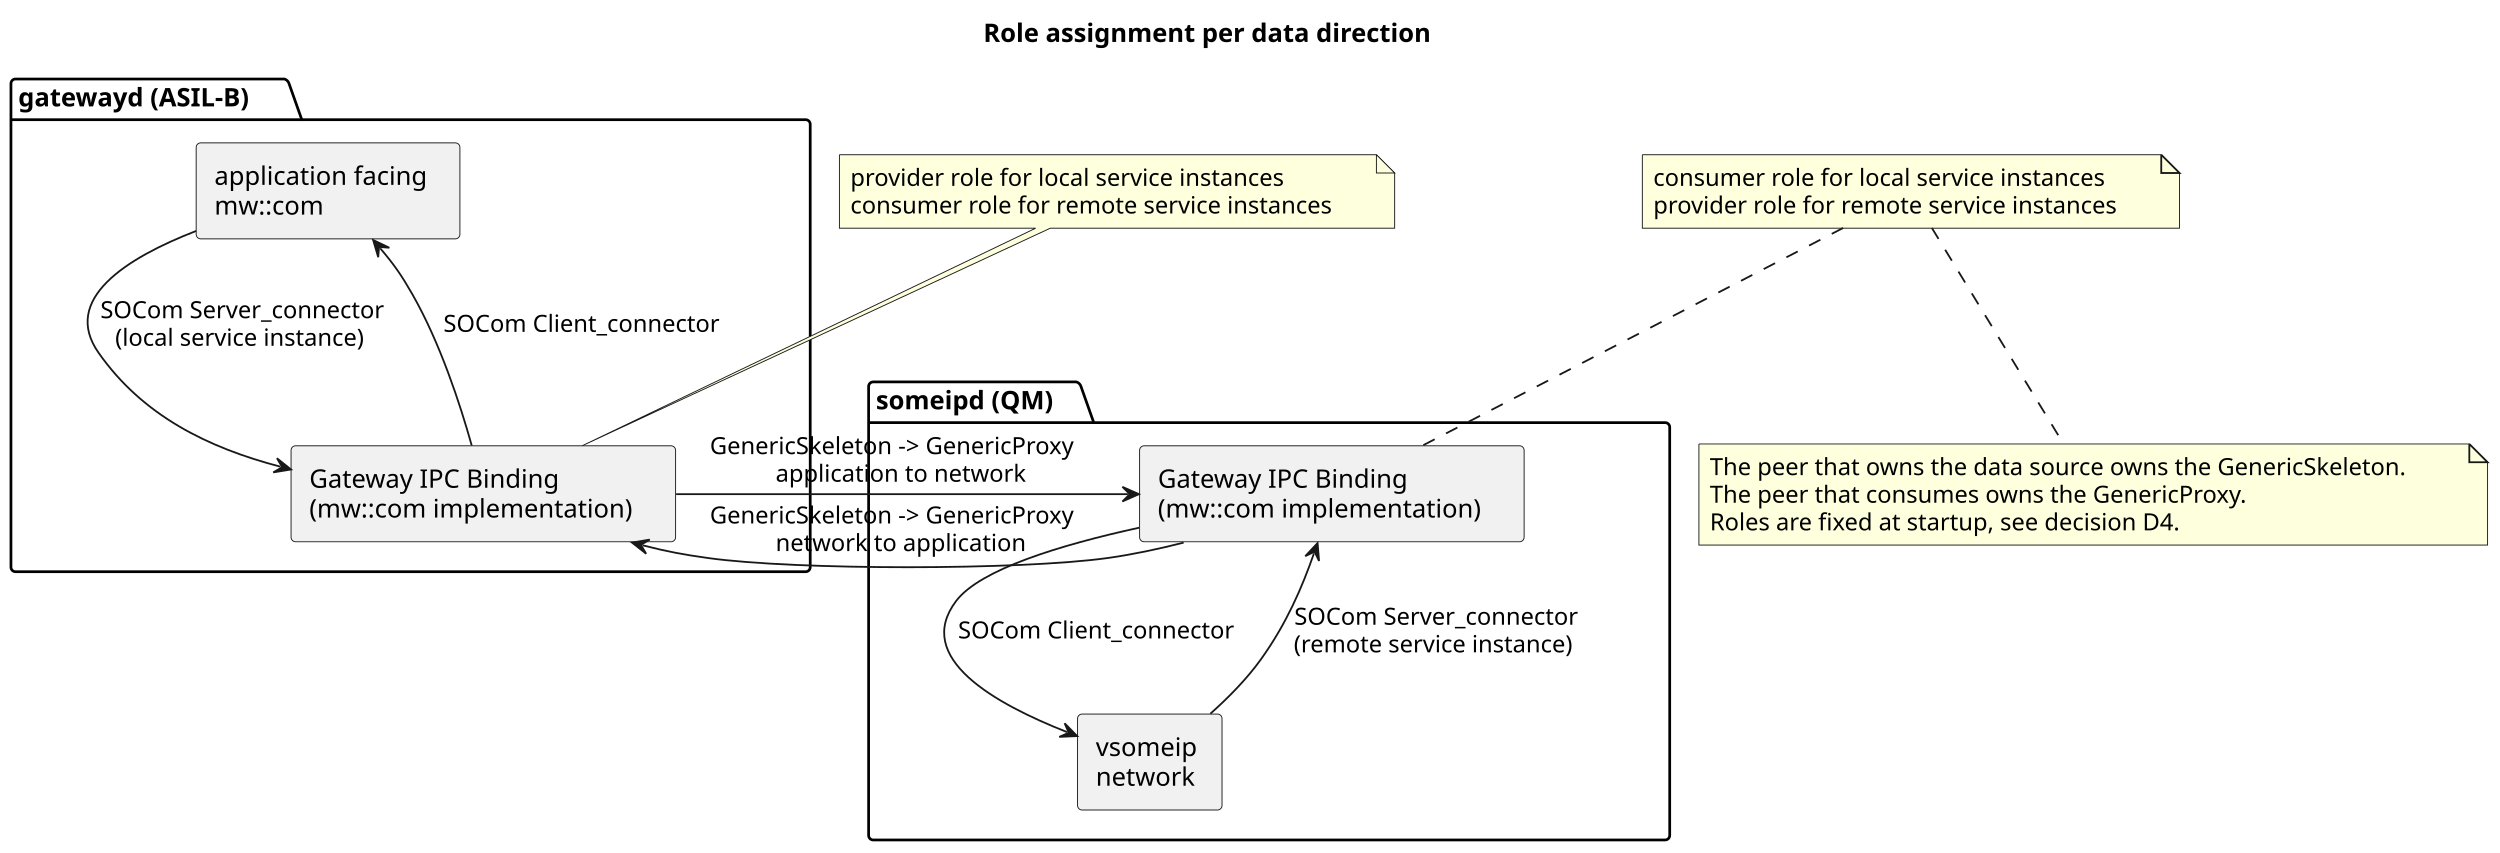
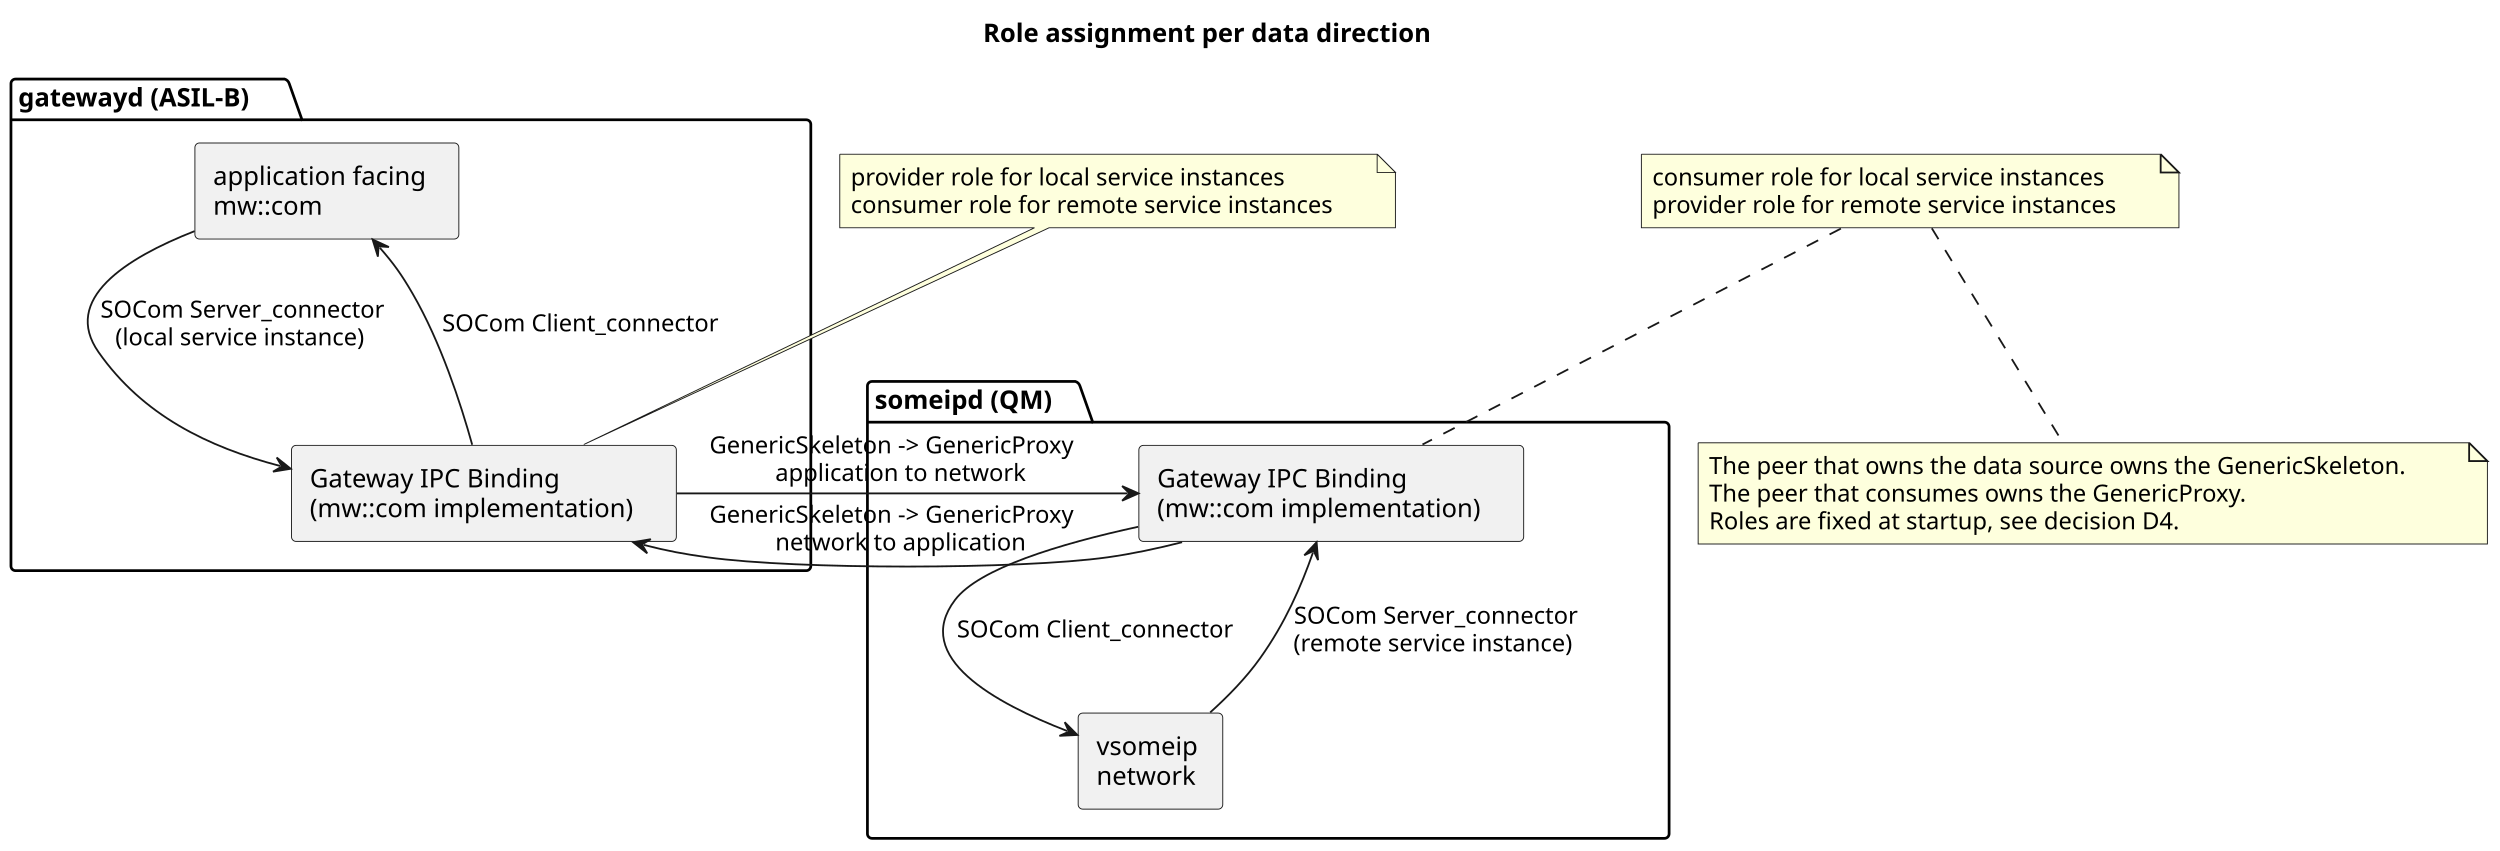
- <svg xmlns="http://www.w3.org/2000/svg" contentStyleType="text/css" data-diagram-type="DESCRIPTION" height="467px" preserveAspectRatio="none" style="width:1370px;height:467px;background:#FFFFFF;" version="1.1" viewBox="0 0 1370 467" width="1370px" zoomAndPan="magnify">
+ <svg xmlns="http://www.w3.org/2000/svg" contentStyleType="text/css" data-diagram-type="DESCRIPTION" height="466px" preserveAspectRatio="none" style="width:1369px;height:466px;background:#FFFFFF;" version="1.1" viewBox="0 0 1369 466" width="1369px" zoomAndPan="magnify">
  <defs />
  <g>
-     <text fill="#000000" font-family="sans-serif" font-size="14" font-weight="bold" lengthAdjust="spacing" textLength="278.455" x="538.867" y="22.995">Role assignment per data direction</text>
+     <text fill="#000000" font-family="sans-serif" font-size="14" font-weight="bold" lengthAdjust="spacing" textLength="278.455" x="538.322" y="22.995">Role assignment per data direction</text>
    <g id="cluster_gatewayd (ASIL-B)">
-       <path d="M8.5,43.297 L155.885,43.297 A3.75,3.75 0 0 1 158.385,45.797 L165.385,65.594 L441.5,65.594 A2.5,2.5 0 0 1 444,68.094 L444,310.797 A2.5,2.5 0 0 1 441.5,313.297 L8.5,313.297 A2.5,2.5 0 0 1 6,310.797 L6,45.797 A2.5,2.5 0 0 1 8.5,43.297 " fill="transparent" style="stroke:#000000;stroke-width:1.5;" />
+       <path d="M8.5,43.297 L155.885,43.297 A3.75,3.75 0 0 1 158.385,45.797 L165.385,65.594 L441.5,65.594 A2.5,2.5 0 0 1 444,68.094 L444,309.987 A2.5,2.5 0 0 1 441.5,312.487 L8.5,312.487 A2.5,2.5 0 0 1 6,309.987 L6,45.797 A2.5,2.5 0 0 1 8.5,43.297 " fill="transparent" style="stroke:#000000;stroke-width:1.5;" />
      <line style="stroke:#000000;stroke-width:1.5;" x1="6" x2="165.385" y1="65.594" y2="65.594" />
      <text fill="#000000" font-family="sans-serif" font-size="14" font-weight="bold" lengthAdjust="spacing" textLength="146.385" x="10" y="58.292">gatewayd (ASIL-B)</text>
    </g>
    <g id="cluster_someipd (QM)">
-       <path d="M478.5,209.297 L589.88,209.297 A3.75,3.75 0 0 1 592.38,211.797 L599.38,231.594 L912.5,231.594 A2.5,2.5 0 0 1 915,234.094 L915,457.797 A2.5,2.5 0 0 1 912.5,460.297 L478.5,460.297 A2.5,2.5 0 0 1 476,457.797 L476,211.797 A2.5,2.5 0 0 1 478.5,209.297 " fill="transparent" style="stroke:#000000;stroke-width:1.5;" />
-       <line style="stroke:#000000;stroke-width:1.5;" x1="476" x2="599.38" y1="231.594" y2="231.594" />
-       <text fill="#000000" font-family="sans-serif" font-size="14" font-weight="bold" lengthAdjust="spacing" textLength="110.38" x="480" y="224.292">someipd (QM)</text>
+       <path d="M477.5,208.887 L588.88,208.887 A3.75,3.75 0 0 1 591.38,211.387 L598.38,231.184 L911.5,231.184 A2.5,2.5 0 0 1 914,233.684 L914,456.577 A2.5,2.5 0 0 1 911.5,459.077 L477.5,459.077 A2.5,2.5 0 0 1 475,456.577 L475,211.387 A2.5,2.5 0 0 1 477.5,208.887 " fill="transparent" style="stroke:#000000;stroke-width:1.5;" />
+       <line style="stroke:#000000;stroke-width:1.5;" x1="475" x2="598.38" y1="231.184" y2="231.184" />
+       <text fill="#000000" font-family="sans-serif" font-size="14" font-weight="bold" lengthAdjust="spacing" textLength="110.38" x="479" y="223.882">someipd (QM)</text>
    </g>
    <g id="elem_gw_app">
-       <rect fill="#F1F1F1" height="52.594" rx="2.5" ry="2.5" style="stroke:#181818;stroke-width:0.5;" width="144.53" x="107.5" y="78.297" />
-       <text fill="#000000" font-family="sans-serif" font-size="14" lengthAdjust="spacing" textLength="124.53" x="117.5" y="101.292">application facing</text>
-       <text fill="#000000" font-family="sans-serif" font-size="14" lengthAdjust="spacing" textLength="64.422" x="117.5" y="117.589">mw::com</text>
+       <rect fill="#F1F1F1" height="52.594" rx="2.5" ry="2.5" style="stroke:#181818;stroke-width:0.5;" width="144.53" x="106.73" y="78.297" />
+       <text fill="#000000" font-family="sans-serif" font-size="14" lengthAdjust="spacing" textLength="124.53" x="116.73" y="101.292">application facing</text>
+       <text fill="#000000" font-family="sans-serif" font-size="14" lengthAdjust="spacing" textLength="64.422" x="116.73" y="117.589">mw::com</text>
    </g>
    <g id="elem_gw_bind">
-       <rect fill="#F1F1F1" height="52.594" rx="2.5" ry="2.5" style="stroke:#181818;stroke-width:0.5;" width="210.723" x="159.5" y="244.297" />
-       <text fill="#000000" font-family="sans-serif" font-size="14" lengthAdjust="spacing" textLength="145.995" x="169.5" y="267.292">Gateway IPC Binding</text>
-       <text fill="#000000" font-family="sans-serif" font-size="14" lengthAdjust="spacing" textLength="190.723" x="169.5" y="283.589">(mw::com implementation)</text>
+       <rect fill="#F1F1F1" height="52.594" rx="2.5" ry="2.5" style="stroke:#181818;stroke-width:0.5;" width="210.723" x="159.64" y="243.887" />
+       <text fill="#000000" font-family="sans-serif" font-size="14" lengthAdjust="spacing" textLength="145.995" x="169.64" y="266.882">Gateway IPC Binding</text>
+       <text fill="#000000" font-family="sans-serif" font-size="14" lengthAdjust="spacing" textLength="190.723" x="169.64" y="283.179">(mw::com implementation)</text>
    </g>
    <g id="elem_sd_bind">
-       <rect fill="#F1F1F1" height="52.594" rx="2.5" ry="2.5" style="stroke:#181818;stroke-width:0.5;" width="210.723" x="624.5" y="244.297" />
-       <text fill="#000000" font-family="sans-serif" font-size="14" lengthAdjust="spacing" textLength="145.995" x="634.5" y="267.292">Gateway IPC Binding</text>
-       <text fill="#000000" font-family="sans-serif" font-size="14" lengthAdjust="spacing" textLength="190.723" x="634.5" y="283.589">(mw::com implementation)</text>
+       <rect fill="#F1F1F1" height="52.594" rx="2.5" ry="2.5" style="stroke:#181818;stroke-width:0.5;" width="210.723" x="623.64" y="243.887" />
+       <text fill="#000000" font-family="sans-serif" font-size="14" lengthAdjust="spacing" textLength="145.995" x="633.64" y="266.882">Gateway IPC Binding</text>
+       <text fill="#000000" font-family="sans-serif" font-size="14" lengthAdjust="spacing" textLength="190.723" x="633.64" y="283.179">(mw::com implementation)</text>
    </g>
    <g id="elem_sd_net">
-       <rect fill="#F1F1F1" height="52.594" rx="2.5" ry="2.5" style="stroke:#181818;stroke-width:0.5;" width="79.172" x="590.5" y="391.297" />
-       <text fill="#000000" font-family="sans-serif" font-size="14" lengthAdjust="spacing" textLength="59.172" x="600.5" y="414.292">vsomeip</text>
-       <text fill="#000000" font-family="sans-serif" font-size="14" lengthAdjust="spacing" textLength="56.855" x="600.5" y="430.589">network</text>
+       <rect fill="#F1F1F1" height="52.594" rx="2.5" ry="2.5" style="stroke:#181818;stroke-width:0.5;" width="79.172" x="590.41" y="390.487" />
+       <text fill="#000000" font-family="sans-serif" font-size="14" lengthAdjust="spacing" textLength="59.172" x="600.41" y="413.482">vsomeip</text>
+       <text fill="#000000" font-family="sans-serif" font-size="14" lengthAdjust="spacing" textLength="56.855" x="600.41" y="429.779">network</text>
    </g>
    <g id="elem_GMN8">
-       <path d="M460,84.797 L460,125.062 A0,0 0 0 0 460,125.062 L567.52,125.062 L319.15,244.207 L575.52,125.062 L764.27,125.062 A0,0 0 0 0 764.27,125.062 L764.27,94.797 L754.27,84.797 L460,84.797 A0,0 0 0 0 460,84.797 " fill="#FEFFDD" style="stroke:#181818;stroke-width:0.5;" />
-       <path d="M754.27,84.797 L754.27,94.797 L764.27,94.797 L754.27,84.797 " fill="#FEFFDD" style="stroke:#181818;stroke-width:0.5;" />
-       <text fill="#000000" font-family="sans-serif" font-size="13" lengthAdjust="spacing" textLength="256.598" x="466" y="101.864">provider role for local service instances</text>
-       <text fill="#000000" font-family="sans-serif" font-size="13" lengthAdjust="spacing" textLength="283.271" x="466" y="116.997">consumer role for remote service instances</text>
+       <path d="M459.86,84.457 L459.86,124.722 A0,0 0 0 0 459.86,124.722 L566.49,124.722 L319.68,243.407 L574.49,124.722 L764.13,124.722 A0,0 0 0 0 764.13,124.722 L764.13,94.457 L754.13,84.457 L459.86,84.457 A0,0 0 0 0 459.86,84.457 " fill="#FEFFDD" style="stroke:#181818;stroke-width:0.5;" />
+       <path d="M754.13,84.457 L754.13,94.457 L764.13,94.457 L754.13,84.457 " fill="#FEFFDD" style="stroke:#181818;stroke-width:0.5;" />
+       <text fill="#000000" font-family="sans-serif" font-size="13" lengthAdjust="spacing" textLength="256.598" x="465.86" y="101.524">provider role for local service instances</text>
+       <text fill="#000000" font-family="sans-serif" font-size="13" lengthAdjust="spacing" textLength="283.271" x="465.86" y="116.657">consumer role for remote service instances</text>
    </g>
    <g id="elem_GMN11">
-       <path d="M900,84.797 L900,125.062 L1194.362,125.062 L1194.362,94.797 L1184.362,84.797 L900,84.797 " fill="#FEFFDD" style="stroke:#181818;stroke-width:0.5;" />
-       <path d="M1184.362,84.797 L1184.362,94.797 L1194.362,94.797 L1184.362,84.797 " fill="#FEFFDD" style="stroke:#181818;stroke-width:1;" />
-       <text fill="#000000" font-family="sans-serif" font-size="13" lengthAdjust="spacing" textLength="266.506" x="906" y="101.864">consumer role for local service instances</text>
-       <text fill="#000000" font-family="sans-serif" font-size="13" lengthAdjust="spacing" textLength="273.362" x="906" y="116.997">provider role for remote service instances</text>
+       <path d="M898.82,84.457 L898.82,124.722 L1193.182,124.722 L1193.182,94.457 L1183.182,84.457 L898.82,84.457 " fill="#FEFFDD" style="stroke:#181818;stroke-width:0.5;" />
+       <path d="M1183.182,84.457 L1183.182,94.457 L1193.182,94.457 L1183.182,84.457 " fill="#FEFFDD" style="stroke:#181818;stroke-width:1;" />
+       <text fill="#000000" font-family="sans-serif" font-size="13" lengthAdjust="spacing" textLength="266.506" x="904.82" y="101.524">consumer role for local service instances</text>
+       <text fill="#000000" font-family="sans-serif" font-size="13" lengthAdjust="spacing" textLength="273.362" x="904.82" y="116.657">provider role for remote service instances</text>
    </g>
    <g id="elem_GMN23">
-       <path d="M931,243.297 L931,298.695 L1363.188,298.695 L1363.188,253.297 L1353.188,243.297 L931,243.297 " fill="#FEFFDD" style="stroke:#181818;stroke-width:0.5;" />
-       <path d="M1353.188,243.297 L1353.188,253.297 L1363.188,253.297 L1353.188,243.297 " fill="#FEFFDD" style="stroke:#181818;stroke-width:1;" />
-       <text fill="#000000" font-family="sans-serif" font-size="13" lengthAdjust="spacing" textLength="411.188" x="937" y="260.364">The peer that owns the data source owns the GenericSkeleton.</text>
-       <text fill="#000000" font-family="sans-serif" font-size="13" lengthAdjust="spacing" textLength="316.754" x="937" y="275.497">The peer that consumes owns the GenericProxy.</text>
-       <text fill="#000000" font-family="sans-serif" font-size="13" lengthAdjust="spacing" textLength="280.471" x="937" y="290.629">Roles are fixed at startup, see decision D4.</text>
+       <path d="M929.91,242.487 L929.91,297.885 L1362.099,297.885 L1362.099,252.487 L1352.099,242.487 L929.91,242.487 " fill="#FEFFDD" style="stroke:#181818;stroke-width:0.5;" />
+       <path d="M1352.099,242.487 L1352.099,252.487 L1362.099,252.487 L1352.099,242.487 " fill="#FEFFDD" style="stroke:#181818;stroke-width:1;" />
+       <text fill="#000000" font-family="sans-serif" font-size="13" lengthAdjust="spacing" textLength="411.188" x="935.91" y="259.554">The peer that owns the data source owns the GenericSkeleton.</text>
+       <text fill="#000000" font-family="sans-serif" font-size="13" lengthAdjust="spacing" textLength="316.754" x="935.91" y="274.687">The peer that consumes owns the GenericProxy.</text>
+       <text fill="#000000" font-family="sans-serif" font-size="13" lengthAdjust="spacing" textLength="280.471" x="935.91" y="289.819">Roles are fixed at startup, see decision D4.</text>
    </g>
    <g id="link_GMN11_sd_bind">
-       <path d="M1010.02,124.927 C952.93,154.457 843.3,211.177 779.47,244.207 " fill="transparent" id="GMN11-sd_bind" style="stroke:#181818;stroke-width:1;stroke-dasharray:7.0,7.0;" />
+       <path d="M1008.08,125.167 C950.89,154.677 842.51,210.607 778.95,243.407 " fill="transparent" id="GMN11-sd_bind" style="stroke:#181818;stroke-width:1;stroke-dasharray:7.0,7.0;" />
    </g>
    <g id="link_gw_app_gw_bind">
-       <path d="M107.47,126.567 C69,141.477 33.51,164.077 54,193.297 C78.21,227.837 113.876,245.314 153.666,255.754 " fill="transparent" id="gw_app-to-gw_bind" style="stroke:#181818;stroke-width:1;" />
-       <polygon fill="#181818" points="159.47,257.277,151.78,251.124,154.634,256.008,149.75,258.862,159.47,257.277" style="stroke:#181818;stroke-width:1;" />
-       <text fill="#000000" font-family="sans-serif" font-size="13" lengthAdjust="spacing" textLength="166.562" x="55" y="174.364">SOCom Server_connector</text>
-       <text fill="#000000" font-family="sans-serif" font-size="13" lengthAdjust="spacing" textLength="150.338" x="63.112" y="189.497">(local service instance)</text>
+       <path d="M106.58,126.557 C68.57,141.467 33.7,163.967 54,192.887 C78.17,227.327 113.696,244.765 153.406,255.175 " fill="transparent" id="gw_app-to-gw_bind" style="stroke:#181818;stroke-width:1;" />
+       <polygon fill="#181818" points="159.21,256.697,151.518,250.545,154.373,255.429,149.49,258.284,159.21,256.697" style="stroke:#181818;stroke-width:1;" />
+       <text fill="#000000" font-family="sans-serif" font-size="13" lengthAdjust="spacing" textLength="166.562" x="55" y="173.954">SOCom Server_connector</text>
+       <text fill="#000000" font-family="sans-serif" font-size="13" lengthAdjust="spacing" textLength="150.338" x="63.112" y="189.087">(local service instance)</text>
    </g>
    <g id="link_gw_app_gw_bind">
-       <path d="M208.362,136.073 C215.982,145.013 220.05,150.867 226,161.297 C241.18,187.897 252.15,221.457 258.51,244.157 " fill="transparent" id="gw_app-backto-gw_bind" style="stroke:#181818;stroke-width:1;" />
-       <polygon fill="#181818" points="204.47,131.507,207.264,140.951,207.713,135.312,213.352,135.762,204.47,131.507" style="stroke:#181818;stroke-width:1;" />
-       <text fill="#000000" font-family="sans-serif" font-size="13" lengthAdjust="spacing" textLength="161.567" x="243" y="181.864">SOCom Client_connector</text>
+       <path d="M207.972,135.642 C215.762,144.542 219.94,150.427 226,160.887 C241.33,187.347 252.26,220.857 258.58,243.547 " fill="transparent" id="gw_app-backto-gw_bind" style="stroke:#181818;stroke-width:1;" />
+       <polygon fill="#181818" points="204.02,131.127,206.938,140.534,207.313,134.889,212.958,135.265,204.02,131.127" style="stroke:#181818;stroke-width:1;" />
+       <text fill="#000000" font-family="sans-serif" font-size="13" lengthAdjust="spacing" textLength="161.567" x="242.13" y="181.454">SOCom Client_connector</text>
    </g>
    <g id="link_gw_bind_sd_bind">
-       <path d="M370.52,270.797 C446.35,270.797 542.18,270.797 618.1,270.797 " fill="transparent" id="gw_bind-to-sd_bind" style="stroke:#181818;stroke-width:1;" />
-       <polygon fill="#181818" points="624.1,270.797,615.1,266.797,619.1,270.797,615.1,274.797,624.1,270.797" style="stroke:#181818;stroke-width:1;" />
-       <text fill="#000000" font-family="sans-serif" font-size="13" lengthAdjust="spacing" textLength="217.877" x="389" y="248.864">GenericSkeleton -&gt; GenericProxy</text>
-       <text fill="#000000" font-family="sans-serif" font-size="13" lengthAdjust="spacing" textLength="145.818" x="425.029" y="263.997">application to network</text>
+       <path d="M370.58,270.187 C446.26,270.187 541.78,270.187 617.46,270.187 " fill="transparent" id="gw_bind-to-sd_bind" style="stroke:#181818;stroke-width:1;" />
+       <polygon fill="#181818" points="623.46,270.187,614.46,266.187,618.46,270.187,614.46,274.187,623.46,270.187" style="stroke:#181818;stroke-width:1;" />
+       <text fill="#000000" font-family="sans-serif" font-size="13" lengthAdjust="spacing" textLength="217.877" x="388.5" y="248.254">GenericSkeleton -&gt; GenericProxy</text>
+       <text fill="#000000" font-family="sans-serif" font-size="13" lengthAdjust="spacing" textLength="145.818" x="424.529" y="263.387">application to network</text>
    </g>
    <g id="link_gw_bind_sd_bind">
-       <path d="M352.175,298.836 C365.935,302.336 374.37,303.897 388,305.797 C436.2,312.517 558.8,312.517 607,305.797 C620.63,303.897 634.88,300.857 648.64,297.357 " fill="transparent" id="gw_bind-backto-sd_bind" style="stroke:#181818;stroke-width:1;" />
-       <polygon fill="#181818" points="346.36,297.357,354.096,303.452,351.206,298.589,356.068,295.699,346.36,297.357" style="stroke:#181818;stroke-width:1;" />
-       <text fill="#000000" font-family="sans-serif" font-size="13" lengthAdjust="spacing" textLength="217.877" x="389" y="286.864">GenericSkeleton -&gt; GenericProxy</text>
-       <text fill="#000000" font-family="sans-serif" font-size="13" lengthAdjust="spacing" textLength="145.818" x="425.029" y="301.997">network to application</text>
+       <path d="M352.505,298.394 C366.005,301.824 374.14,303.317 387.5,305.187 C435.7,311.937 558.3,311.937 606.5,305.187 C619.86,303.317 633.81,300.347 647.31,296.917 " fill="transparent" id="gw_bind-backto-sd_bind" style="stroke:#181818;stroke-width:1;" />
+       <polygon fill="#181818" points="346.69,296.917,354.428,303.01,351.536,298.148,356.398,295.256,346.69,296.917" style="stroke:#181818;stroke-width:1;" />
+       <text fill="#000000" font-family="sans-serif" font-size="13" lengthAdjust="spacing" textLength="217.877" x="388.5" y="286.254">GenericSkeleton -&gt; GenericProxy</text>
+       <text fill="#000000" font-family="sans-serif" font-size="13" lengthAdjust="spacing" textLength="145.818" x="424.529" y="301.387">network to application</text>
    </g>
    <g id="link_sd_bind_sd_net">
-       <path d="M624.24,289.187 C580.54,298.727 537.02,312.147 524,329.297 C500.19,360.657 545.527,385.75 584.737,401.18 " fill="transparent" id="sd_bind-to-sd_net" style="stroke:#181818;stroke-width:1;" />
-       <polygon fill="#181818" points="590.32,403.377,583.41,396.359,585.667,401.546,580.48,403.803,590.32,403.377" style="stroke:#181818;stroke-width:1;" />
-       <text fill="#000000" font-family="sans-serif" font-size="13" lengthAdjust="spacing" textLength="161.567" x="525" y="349.864">SOCom Client_connector</text>
+       <path d="M623.25,288.467 C579.54,297.967 536.03,311.337 523,328.487 C499.07,359.977 544.846,384.968 584.386,400.298 " fill="transparent" id="sd_bind-to-sd_net" style="stroke:#181818;stroke-width:1;" />
+       <polygon fill="#181818" points="589.98,402.467,583.035,395.484,585.318,400.659,580.143,402.943,589.98,402.467" style="stroke:#181818;stroke-width:1;" />
+       <text fill="#000000" font-family="sans-serif" font-size="13" lengthAdjust="spacing" textLength="161.567" x="524" y="349.054">SOCom Client_connector</text>
    </g>
    <g id="link_sd_bind_sd_net">
-       <path d="M720.05,303.261 C713.5,322.001 705.02,341.737 691,361.297 C683.24,372.117 673.07,382.407 663.27,391.117 " fill="transparent" id="sd_bind-backto-sd_net" style="stroke:#181818;stroke-width:1;" />
-       <polygon fill="#181818" points="722.03,297.597,715.284,304.773,720.38,302.317,722.837,307.413,722.03,297.597" style="stroke:#181818;stroke-width:1;" />
-       <text fill="#000000" font-family="sans-serif" font-size="13" lengthAdjust="spacing" textLength="166.562" x="709.27" y="342.364">SOCom Server_connector</text>
-       <text fill="#000000" font-family="sans-serif" font-size="13" lengthAdjust="spacing" textLength="167.102" x="709" y="357.497">(remote service instance)</text>
+       <path d="M718.99,302.557 C712.42,321.247 703.94,340.917 690,360.487 C682.36,371.217 672.35,381.447 662.7,390.127 " fill="transparent" id="sd_bind-backto-sd_net" style="stroke:#181818;stroke-width:1;" />
+       <polygon fill="#181818" points="720.98,296.897,714.222,304.061,719.322,301.614,721.769,306.714,720.98,296.897" style="stroke:#181818;stroke-width:1;" />
+       <text fill="#000000" font-family="sans-serif" font-size="13" lengthAdjust="spacing" textLength="166.562" x="708.54" y="341.554">SOCom Server_connector</text>
+       <text fill="#000000" font-family="sans-serif" font-size="13" lengthAdjust="spacing" textLength="167.102" x="708.27" y="356.687">(remote service instance)</text>
    </g>
    <g id="link_GMN11_GMN23">
-       <path d="M1058.67,124.927 C1076.49,154.167 1110.57,210.047 1130.79,243.207 " fill="transparent" id="GMN11-GMN23" style="stroke:#181818;stroke-width:1;stroke-dasharray:7.0,7.0;" />
+       <path d="M1057.86,124.997 C1075.66,154.117 1109.33,209.197 1129.51,242.207 " fill="transparent" id="GMN11-GMN23" style="stroke:#181818;stroke-width:1;stroke-dasharray:7.0,7.0;" />
    </g>
  </g>
</svg>
